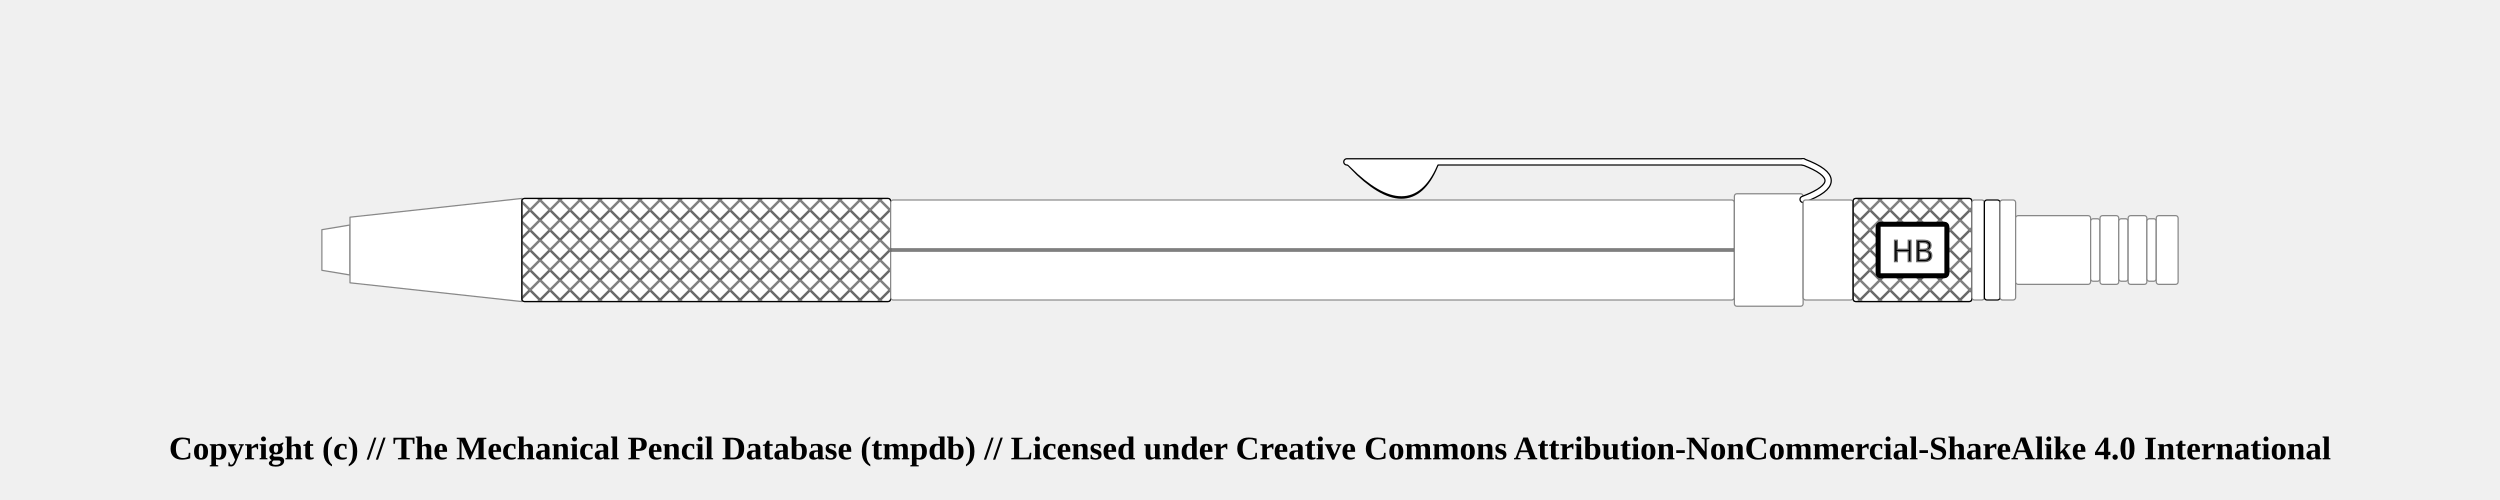
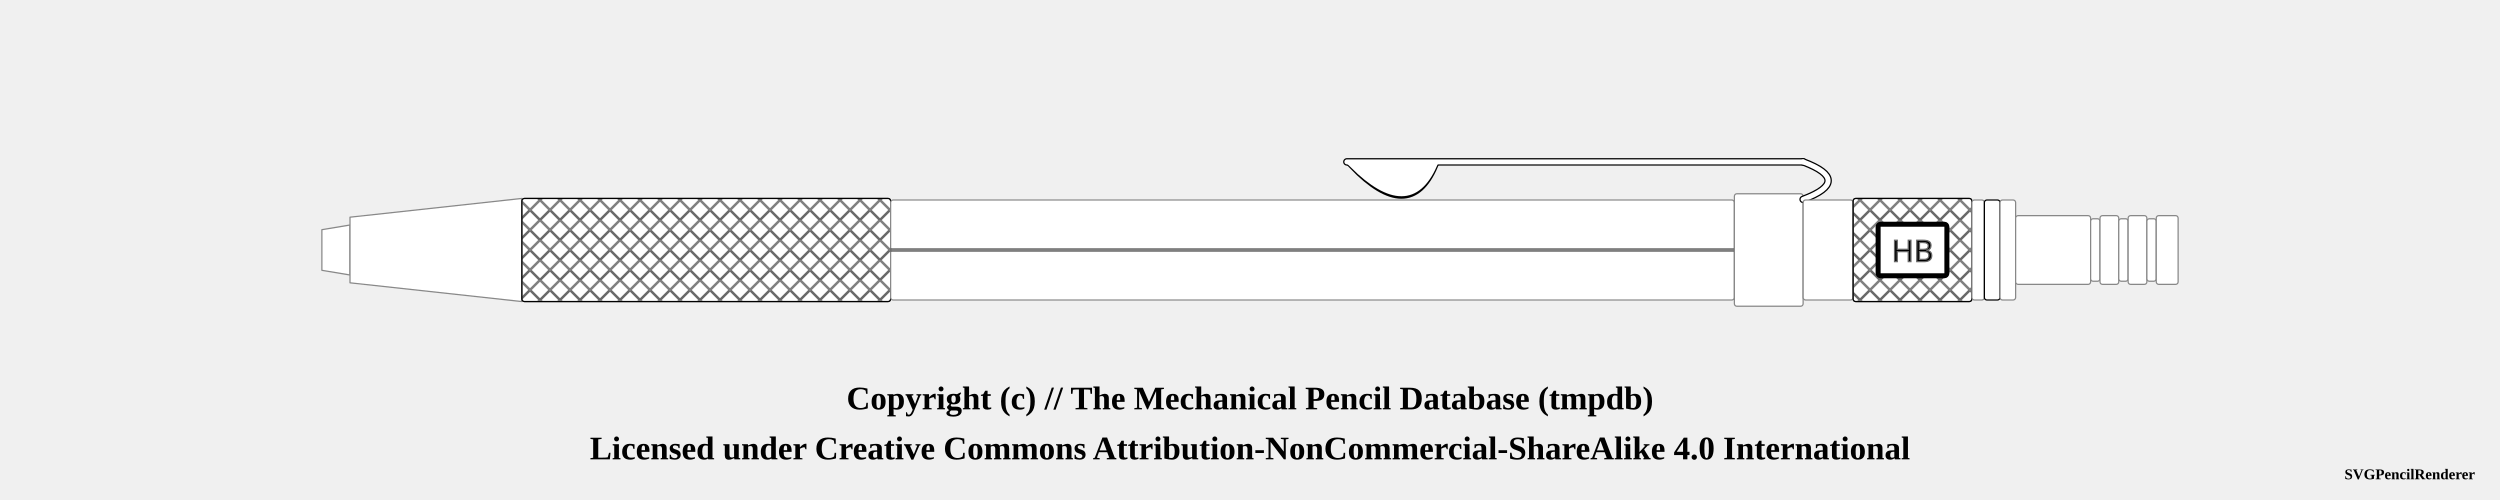
<svg xmlns="http://www.w3.org/2000/svg" width="1000" height="200">
  <pattern id="diagonalHatch" patternUnits="userSpaceOnUse" width="8" height="8">
    <path stroke="dimgray" stroke-linecap="round" stroke-width="1" d="M 4,4 L 8,8" />
    <path stroke="dimgray" stroke-linecap="round" stroke-width="1" d="M 4,4 L 0,8" />
    <path stroke="gray" stroke-linecap="round" stroke-width="1" d="M 4,4 L 8,0" />
    <path stroke="gray" stroke-linecap="round" stroke-width="1" d="M 4,4 L 0,0" />
  </pattern>
  <pattern id="spring" patternUnits="userSpaceOnUse" width="8" height="100">
    <path stroke="dimgray" stroke-linecap="round" stroke-width="2" d="M 0,0 L 8,100" />
    <path stroke="white" stroke-linecap="round" stroke-width="1" d="M 0,0 L 8,100" />
  </pattern>
  <g transform="rotate(0 0 0)">
    <path d="M128.75 91.875 L140 90 L140 110 L128.75 108.125 Z" stroke-width="0.5" stroke="#888888" stroke-linejoin="round" fill="white" />
    <path d="M140 86.875 L208.75 79.375 L208.75 120.625 L140 113.125 Z" stroke-width="0.5" stroke="#888888" stroke-linejoin="round" fill="white" />
    <rect x="208.75" y="79.375" width="147.5" height="41.25" rx="1" ry="1" stroke-width="0.5" stroke="#888888" fill="white" />
    <rect x="208.75" y="79.375" width="147.5" height="41.25" rx="1" ry="1" stroke-width="0.5" stroke="black" fill="url(#diagonalHatch)" />
    <rect x="356.25" y="80" width="337.5" height="40" rx="1" ry="1" stroke-width="0.5" stroke="#888888" fill="white" />
    <line x1="356.25" y1="100" x2="693.75" y2="100" stroke-width="1.5" stroke="black" fill="none" stroke-opacity="0.5" />
    <line x1="356.25" y1="100" x2="693.75" y2="100" stroke-width="0.5" stroke="gray" fill="none" stroke-opacity="0.5" />
    <rect x="693.75" y="77.5" width="27.5" height="45" rx="1" ry="1" stroke-width="0.5" stroke="#888888" fill="white" />
    <path d="M541 66.25 Q563.75 89.75 573.75 66.25 Z" stroke-width="3" stroke="black" fill="dimgray" stroke-linecap="round" />
    <line x1="538.75" y1="64.75" x2="721.25" y2="64.75" stroke-width="3" stroke="black" fill="dimgray" stroke-linecap="round" />
/&gt;<path d="M721.25 64.75 Q741.25 72.25 721.25 79.75" stroke-width="3" stroke="black" fill="none" stroke-linecap="round" />
    <path d="M541 66.25 Q563.75 88.75 573.75 66.25 Z" stroke-width="2" stroke="white" fill="white" stroke-linecap="round" />
    <line x1="538.75" y1="64.75" x2="721.25" y2="64.75" stroke-width="2" stroke="white" fill="white" stroke-linecap="round" />
/&gt;<path d="M721.25 64.75 Q741.25 72.25 721.25 79.75" stroke-width="2" stroke="white" fill="none" stroke-linecap="round" />
    <rect x="721.25" y="80" width="20" height="40" rx="1" ry="1" stroke-width="0.5" stroke="#888888" fill="white" />
    <rect x="741.25" y="79.375" width="47.5" height="41.25" rx="1" ry="1" stroke-width="0.5" stroke="#888888" fill="white" />
    <rect x="741.25" y="79.375" width="47.5" height="41.25" rx="1" ry="1" stroke-width="0.5" stroke="black" fill="url(#diagonalHatch)" />
    <rect x="751.25" y="89.688" width="27.5" height="20.625" rx="1" ry="1" stroke-width="2" stroke="black" fill="white" />
    <text x="765" y="100" text-anchor="middle" dominant-baseline="central">
      <tspan stroke="dimgray" stroke-width="0.5" font-family="sans-serif" fill="black" textLength="{this.width * 5 - 24}"> HB</tspan>
    </text>
    <rect x="788.75" y="80" width="5" height="40" rx="1" ry="1" stroke-width="0.5" stroke="#888888" fill="white" />
    <rect x="793.75" y="80" width="6.25" height="40" rx="1" ry="1" stroke-width="0.5" stroke="black" fill="white" />
    <rect x="800" y="80" width="6.25" height="40" rx="1" ry="1" stroke-width="0.5" stroke="#888888" fill="white" />
    <rect x="806.25" y="86.25" width="30" height="27.5" rx="1" ry="1" stroke-width="0.5" stroke="#888888" fill="white" />
    <rect x="836.25" y="87.5" width="3.75" height="25" rx="1" ry="1" stroke-width="0.5" stroke="#888888" fill="white" />
    <rect x="840" y="86.25" width="7.5" height="27.5" rx="1" ry="1" stroke-width="0.5" stroke="#888888" fill="white" />
    <rect x="847.5" y="87.5" width="3.75" height="25" rx="1" ry="1" stroke-width="0.5" stroke="#888888" fill="white" />
    <rect x="851.25" y="86.25" width="7.5" height="27.5" rx="1" ry="1" stroke-width="0.5" stroke="#888888" fill="white" />
    <rect x="858.75" y="87.5" width="3.75" height="25" rx="1" ry="1" stroke-width="0.5" stroke="#888888" fill="white" />
    <rect x="862.5" y="86.25" width="8.75" height="27.5" rx="1" ry="1" stroke-width="0.5" stroke="#888888" fill="white" />
  </g>
-   <text x="50%" y="180" font-size="1.1em" font-weight="bold" text-anchor="middle" dominant-baseline="middle">Copyright (c) // The Mechanical Pencil Database (tmpdb) // Licensed under Creative Commons Attribution-NonCommercial-ShareAlike 4.0 International</text>
+   <text x="50%" y="160" font-size="1.1em" font-weight="bold" text-anchor="middle" dominant-baseline="middle">Copyright (c) // The Mechanical Pencil Database (tmpdb)</text>
+   <text x="50%" y="180" font-size="1.1em" font-weight="bold" text-anchor="middle" dominant-baseline="middle">Licensed under Creative Commons Attribution-NonCommercial-ShareAlike 4.0 International</text>
+   <text x="990" y="190" font-size="0.5em" font-weight="bold" text-anchor="end" dominant-baseline="middle">SVGPencilRenderer</text>
</svg>
